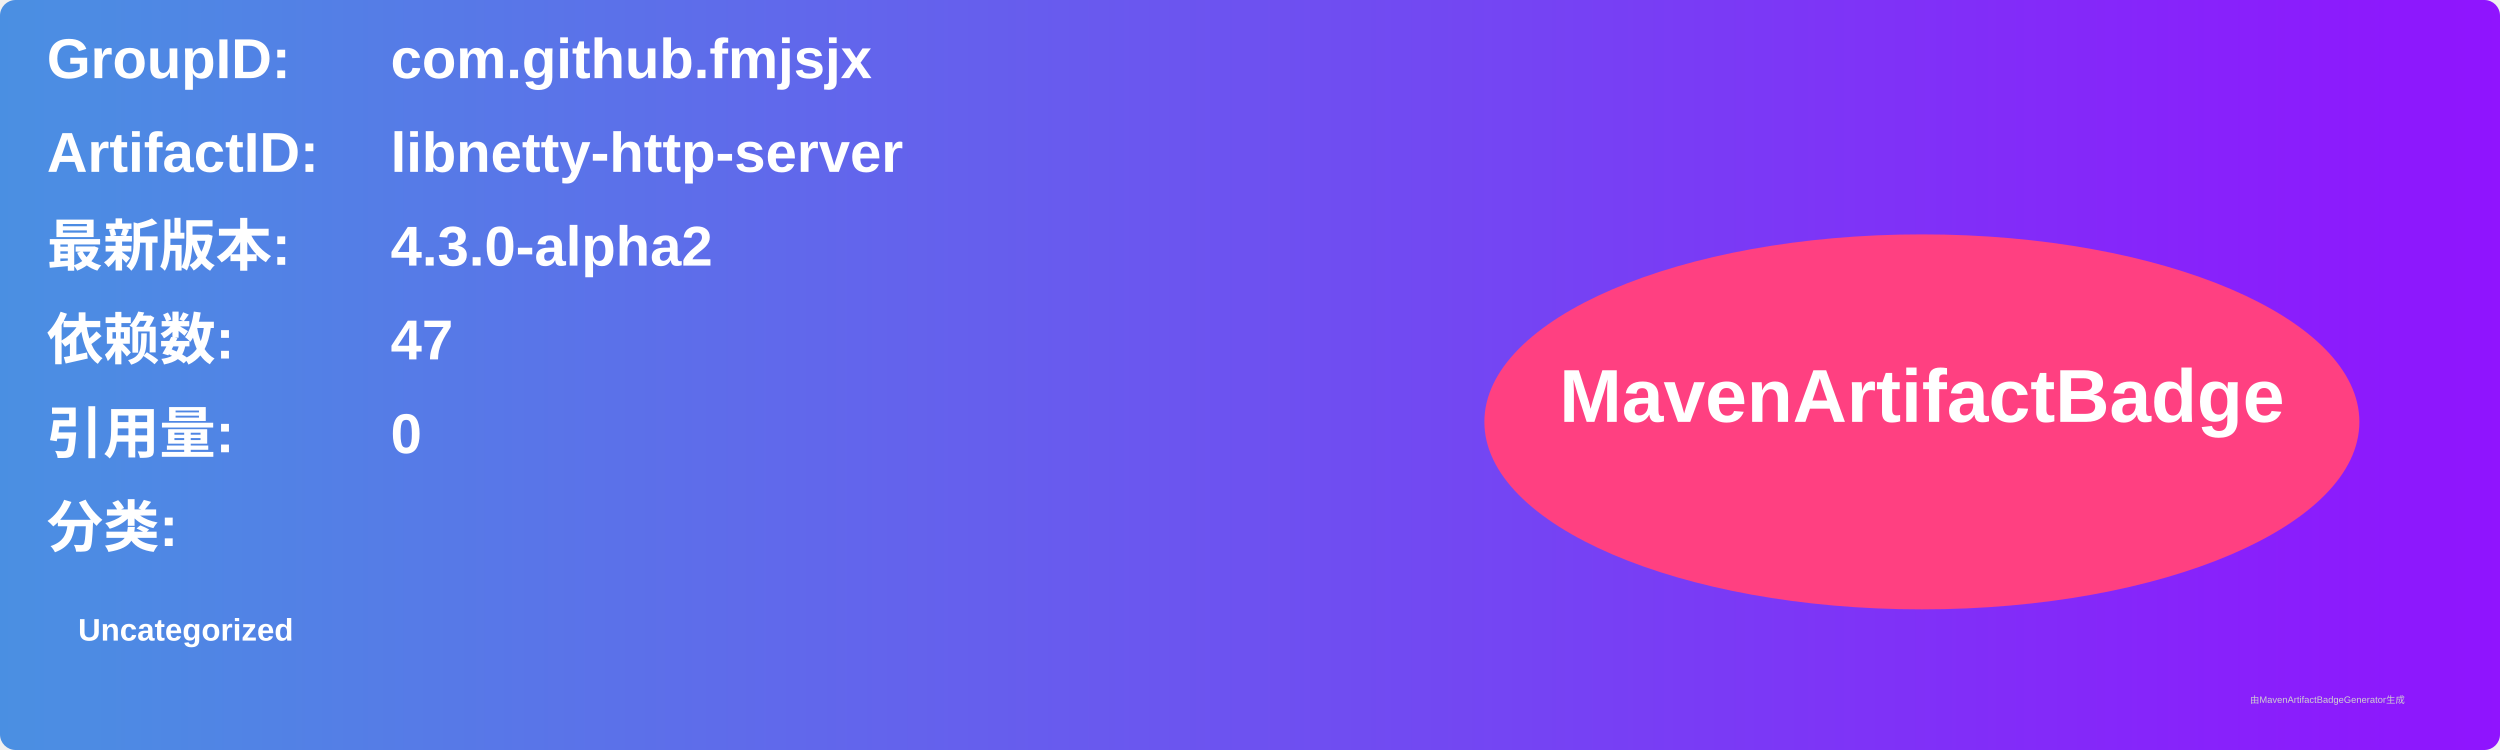
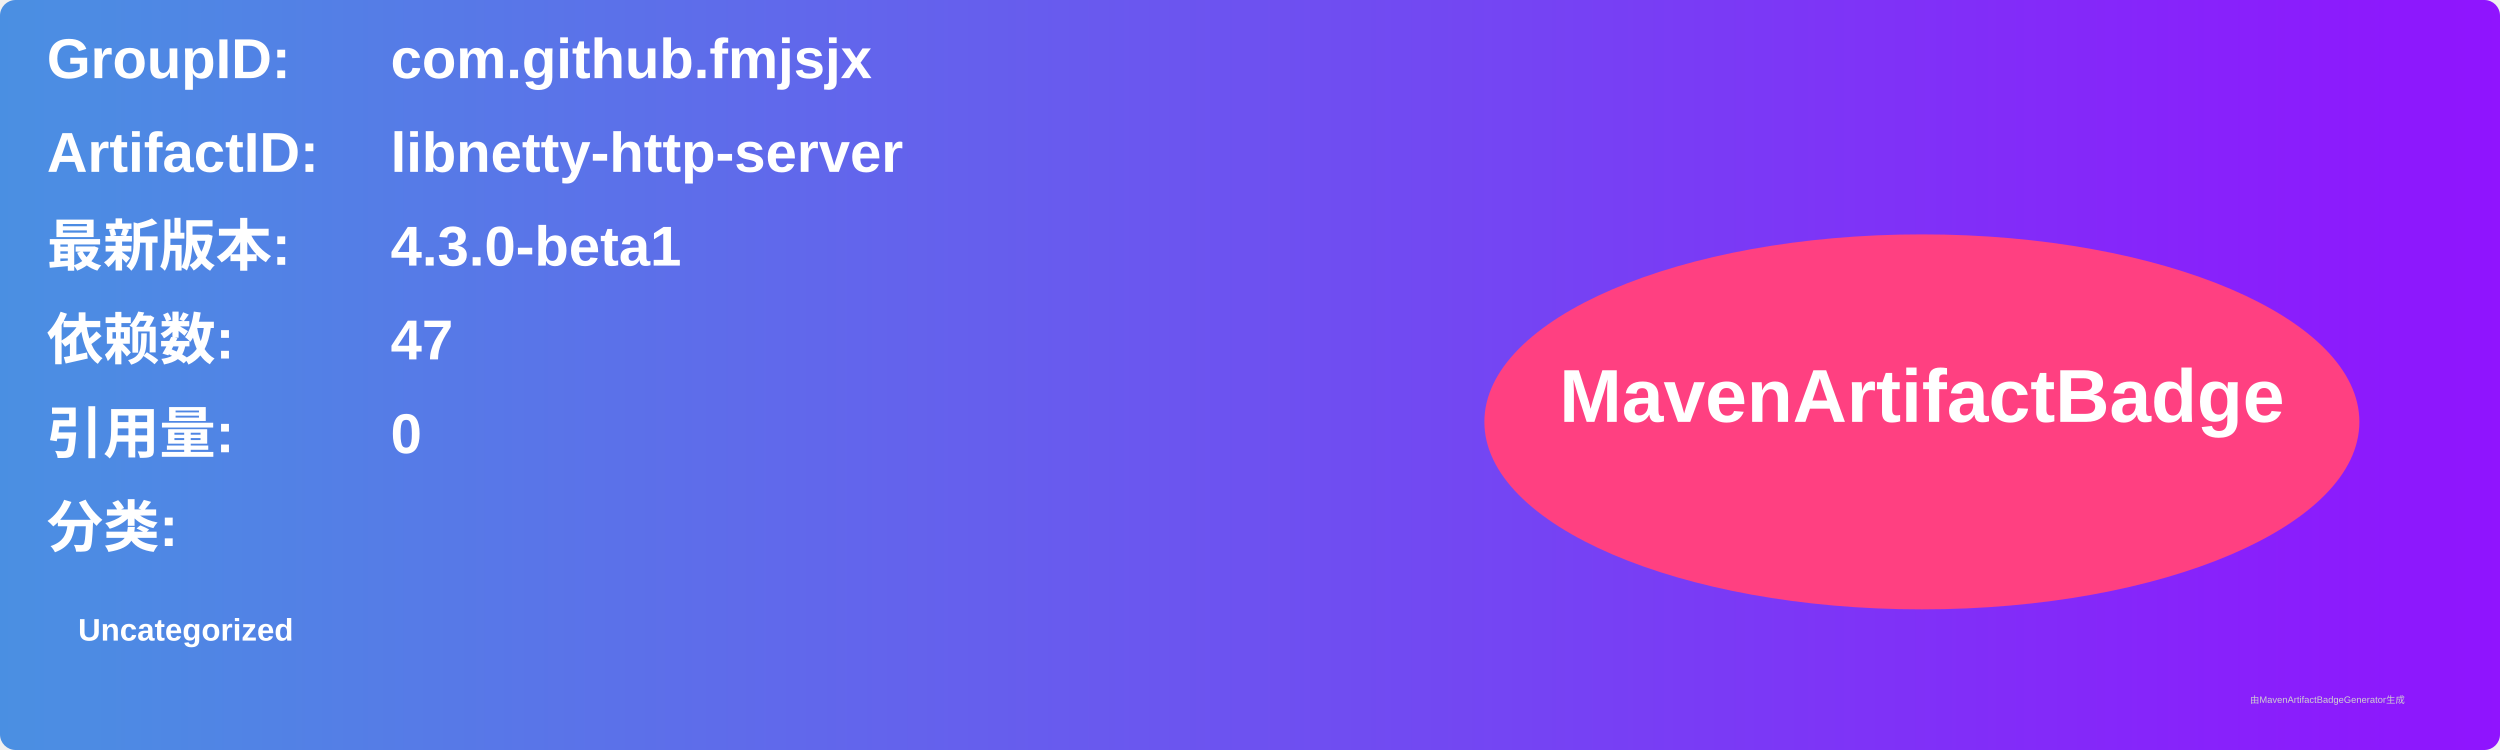
<svg xmlns="http://www.w3.org/2000/svg" width="800" height="240" viewBox="0 0 800 240">
  <linearGradient id="grad" x1="0%" y1="0%" x2="100%" y2="0%">
    <stop offset="0%" stop-color="#4a90e2" />
    <stop offset="100%" stop-color="#9013fe" />
  </linearGradient>
  <rect width="100%" height="100%" rx="5" ry="5" fill="url(#grad)" />
  <g transform="translate(15, 15)">
    <text x="0" y="10" font-family="Arial" font-size="18" fill="white" font-weight="bold" width="260">GroupID:</text>
    <text x="110" y="10" font-family="Arial" font-size="18" fill="white" font-weight="bold" width="460">com.github.fmjsjx</text>
    <text x="0" y="40" font-family="Arial" font-size="18" fill="white" font-weight="bold" width="260">ArtifactID:</text>
    <text x="110" y="40" font-family="Arial" font-size="18" fill="white" font-weight="bold" width="460">libnetty-http-server</text>
    <text x="0" y="70" font-family="Arial" font-size="18" fill="white" font-weight="bold">最新版本:</text>
    <text x="110" y="70" font-family="Arial" font-size="18" fill="white" font-weight="bold">
-       <tspan font-weight="bold">4.3.0-alpha2</tspan>
+       <tspan font-weight="bold">4.3.0-beta1</tspan>
    </text>
    <text x="0" y="100" font-family="Arial" font-size="18" fill="white" font-weight="bold">依赖数: </text>
    <text x="110" y="100" font-family="Arial" font-size="18" fill="white">
      <tspan font-weight="bold">47</tspan>
    </text>
    <text x="0" y="130" font-family="Arial" font-size="18" fill="white" font-weight="bold">引用量: </text>
    <text x="110" y="130" font-family="Arial" font-size="18" fill="white">
      <tspan font-weight="bold">0</tspan>
    </text>
    <text x="0" y="160" font-family="Arial" font-size="18" fill="white" font-weight="bold">分类:</text>
    <text x="10" y="190" font-family="Arial" font-size="10" fill="white">
      <tspan font-weight="bold">Uncategorized</tspan>
    </text>
    <ellipse cx="600" cy="120" rx="140" ry="60" fill="#ff4081" />
    <text x="600" y="120" text-anchor="middle" font-family="Arial" font-size="24" fill="white" font-weight="bold">MavenArtifactBadge</text>
  </g>
  <text x="720" y="225" font-family="Arial" font-size="3" fill="#d0d0d0">由MavenArtifactBadgeGenerator生成</text>
</svg>
